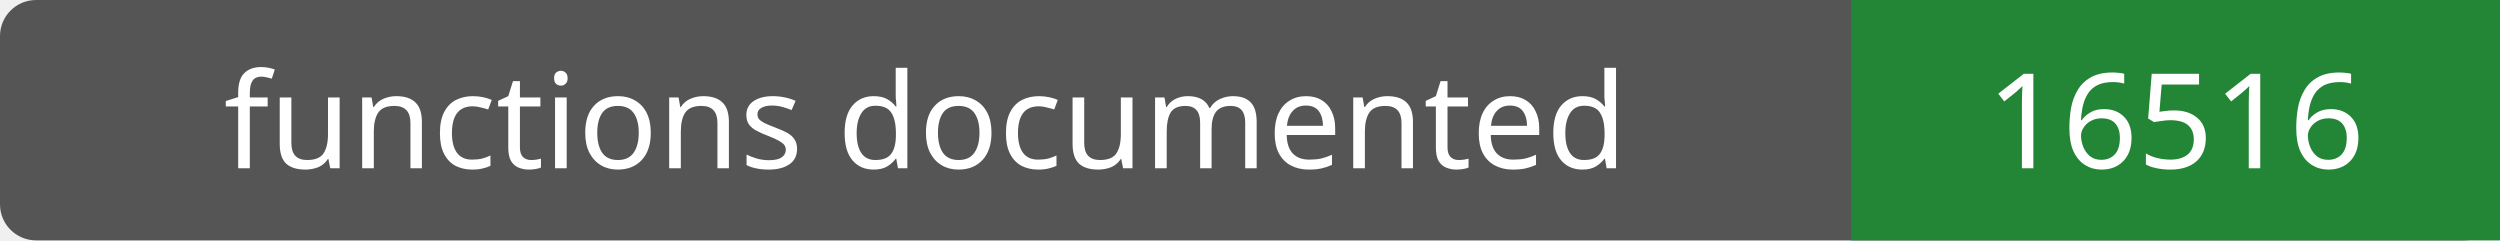
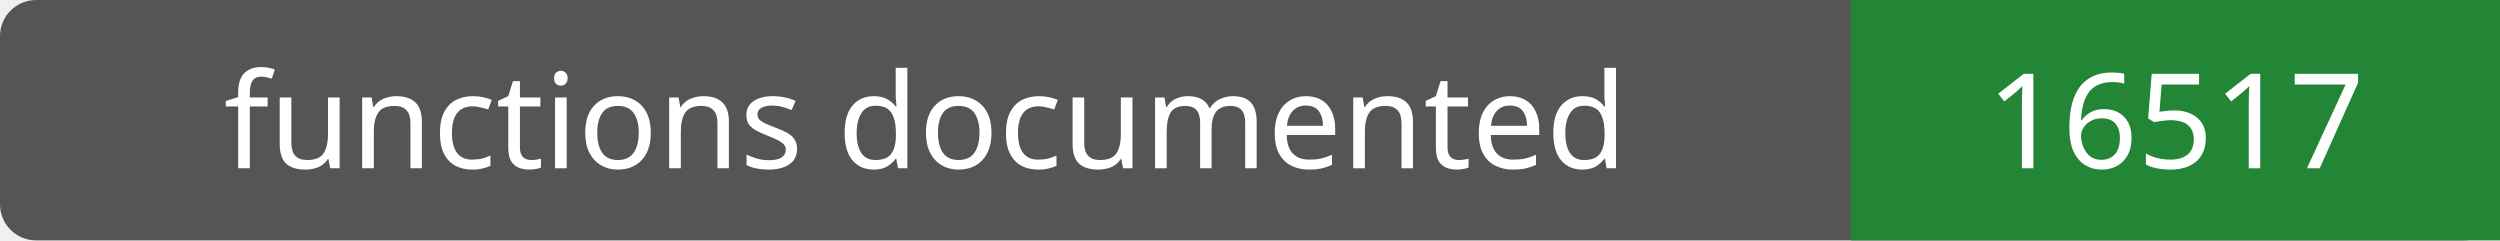
- <svg xmlns="http://www.w3.org/2000/svg" width="208" height="20" role="img" aria-label="functions documented: 16516">
+ <svg xmlns="http://www.w3.org/2000/svg" width="208" height="20" role="img" aria-label="functions documented: 16517">
  <rect width="208" height="20" rx="3" fill="#555" />
  <path fill="#238636" d="M154 0h54v20H154z" />
  <g fill="#fff" text-anchor="middle" font-family="Verdana,sans-serif" font-size="11">
    <text x="77.0" y="14">functions documented</text>
-     <text x="181.0" y="14">16516</text>
+     <text x="181.0" y="14">16517</text>
  </g>
</svg>
